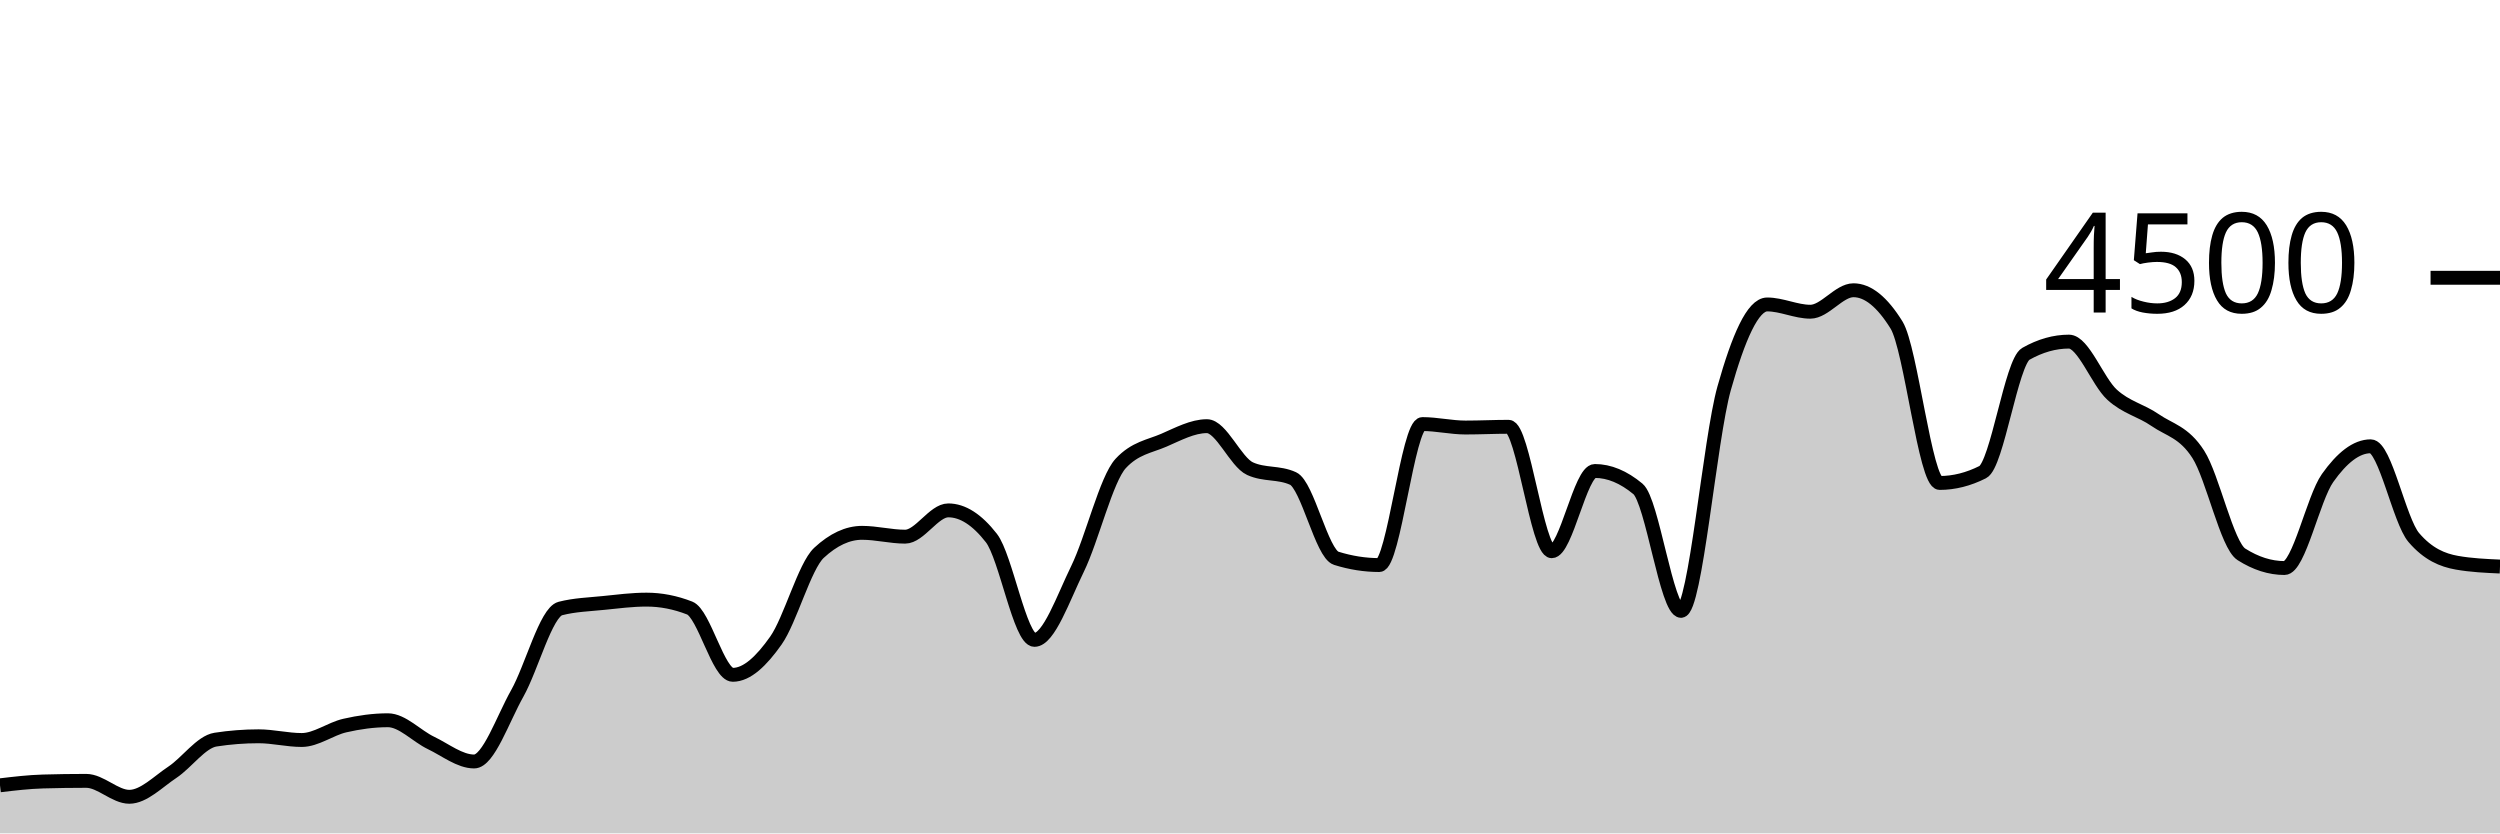
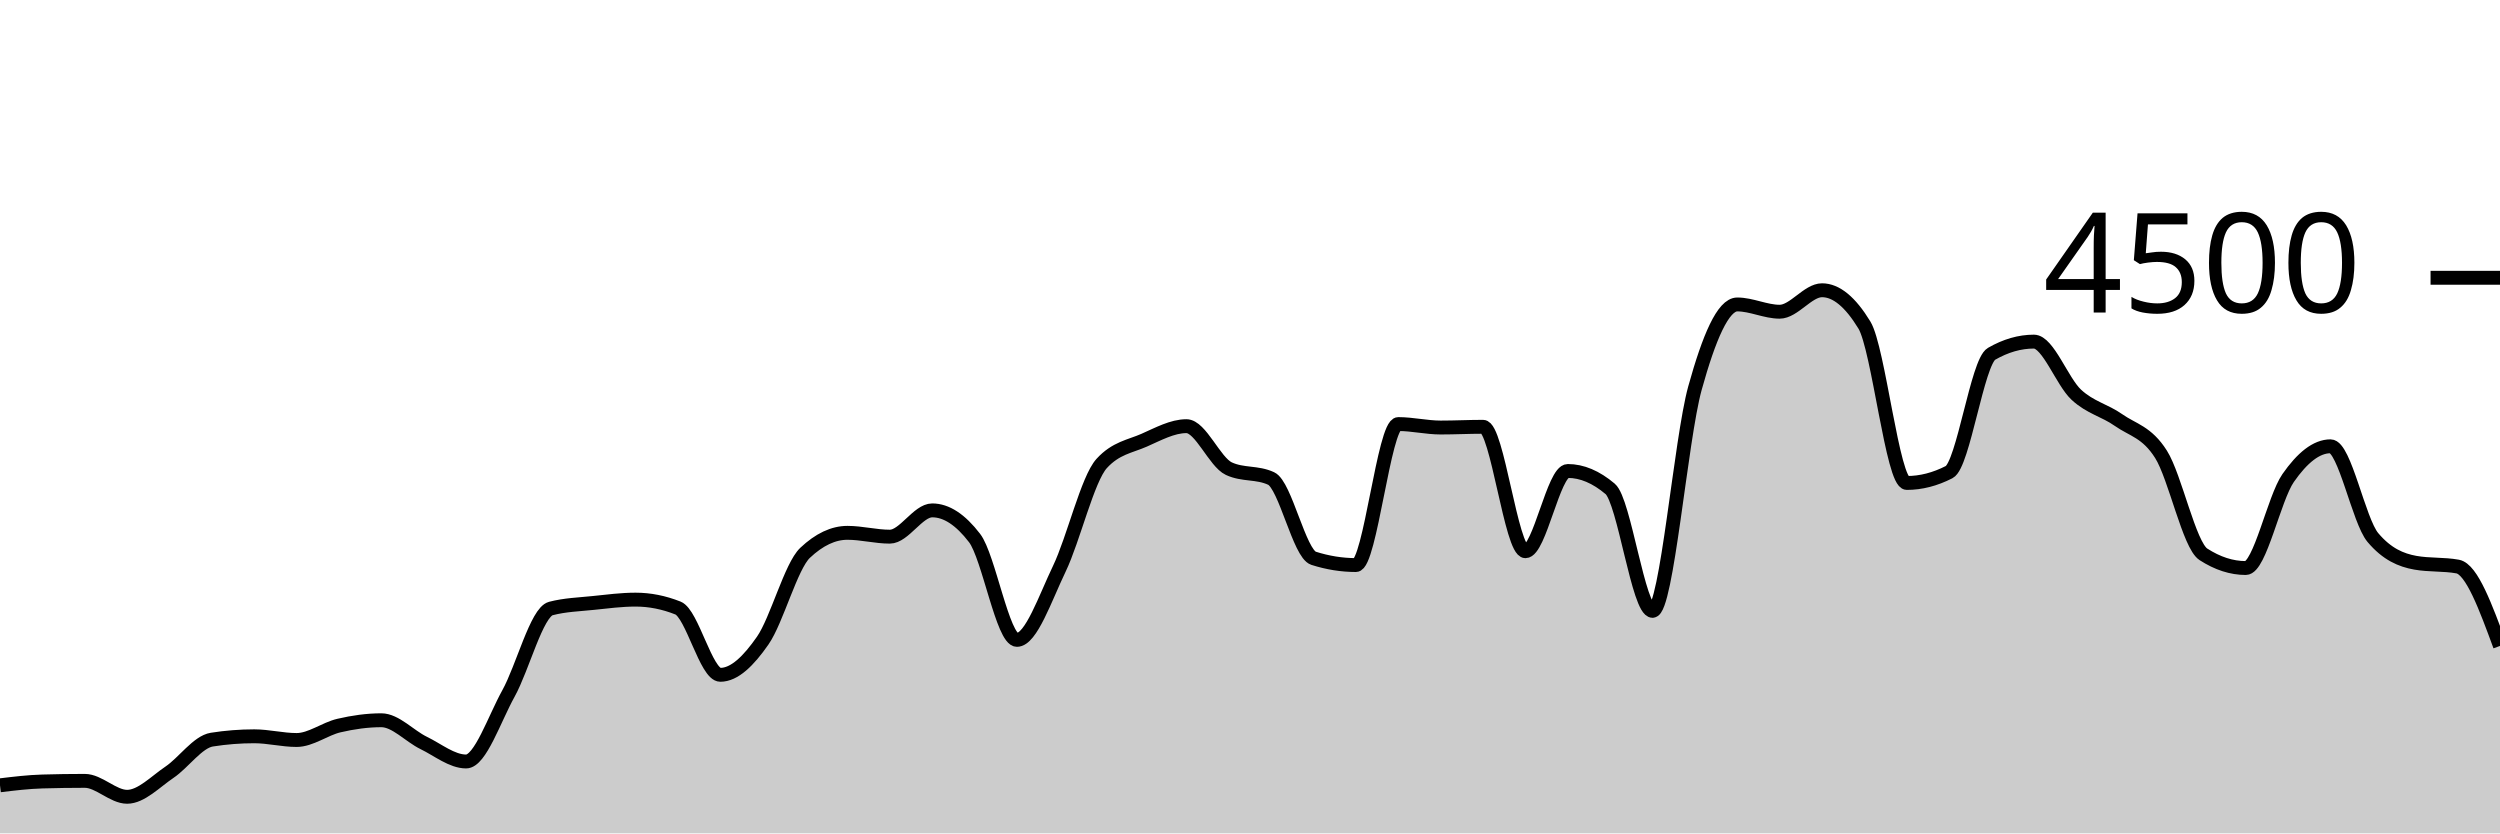
<svg xmlns="http://www.w3.org/2000/svg" viewBox="0 0 180 60">
  <g transform="translate(0,20)">
-     <path class="area" fill="rgba(0, 0, 0, 0.2)" d="M0,36.542C1.034,36.419,2.069,36.296,3.103,36.267C4.138,36.237,5.172,36.222,6.207,36.222C7.241,36.222,8.276,37.369,9.31,37.369C10.345,37.369,11.379,36.286,12.414,35.6C13.448,34.914,14.483,33.413,15.517,33.253C16.552,33.093,17.586,33.013,18.621,33.013C19.655,33.013,20.69,33.28,21.724,33.28C22.759,33.28,23.793,32.477,24.828,32.24C25.862,32.003,26.897,31.858,27.931,31.858C28.966,31.858,30,32.999,31.034,33.493C32.069,33.988,33.103,34.827,34.138,34.827C35.172,34.827,36.207,31.764,37.241,29.929C38.276,28.093,39.31,24.08,40.345,23.813C41.379,23.547,42.414,23.52,43.448,23.413C44.483,23.307,45.517,23.173,46.552,23.173C47.586,23.173,48.621,23.375,49.655,23.778C50.69,24.181,51.724,28.587,52.759,28.587C53.793,28.587,54.828,27.588,55.862,26.124C56.897,24.661,57.931,20.764,58.966,19.804C60,18.844,61.034,18.364,62.069,18.364C63.103,18.364,64.138,18.64,65.172,18.64C66.207,18.64,67.241,16.747,68.276,16.747C69.31,16.747,70.345,17.41,71.379,18.738C72.414,20.065,73.448,26.071,74.483,26.071C75.517,26.071,76.552,23.068,77.586,20.951C78.621,18.834,79.655,14.483,80.69,13.369C81.724,12.255,82.759,12.145,83.793,11.698C84.828,11.25,85.862,10.684,86.897,10.684C87.931,10.684,88.966,13.268,90,13.742C91.034,14.216,92.069,13.979,93.103,14.453C94.138,14.927,95.172,19.87,96.207,20.196C97.241,20.521,98.276,20.684,99.31,20.684C100.345,20.684,101.379,10.533,102.414,10.533C103.448,10.533,104.483,10.782,105.517,10.782C106.552,10.782,107.586,10.729,108.621,10.729C109.655,10.729,110.69,19.689,111.724,19.689C112.759,19.689,113.793,13.911,114.828,13.911C115.862,13.911,116.897,14.341,117.931,15.2C118.966,16.059,120,23.982,121.034,23.982C122.069,23.982,123.103,11.633,124.138,7.956C125.172,4.279,126.207,1.92,127.241,1.92C128.276,1.92,129.31,2.444,130.345,2.444C131.379,2.444,132.414,0.898,133.448,0.898C134.483,0.898,135.517,1.733,136.552,3.404C137.586,5.076,138.621,14.773,139.655,14.773C140.69,14.773,141.724,14.513,142.759,13.991C143.793,13.47,144.828,6.062,145.862,5.476C146.897,4.889,147.931,4.596,148.966,4.596C150,4.596,151.034,7.476,152.069,8.418C153.103,9.36,154.138,9.533,155.172,10.249C156.207,10.964,157.241,11.101,158.276,12.711C159.31,14.321,160.345,19.253,161.379,19.911C162.414,20.569,163.448,20.898,164.483,20.898C165.517,20.898,166.552,15.879,167.586,14.418C168.621,12.957,169.655,12.133,170.69,12.133C171.724,12.133,172.759,17.493,173.793,18.702C174.828,19.911,175.862,20.332,176.897,20.516C177.931,20.699,178.966,20.745,180,20.791L180,40C178.966,40,177.931,40,176.897,40C175.862,40,174.828,40,173.793,40C172.759,40,171.724,40,170.69,40C169.655,40,168.621,40,167.586,40C166.552,40,165.517,40,164.483,40C163.448,40,162.414,40,161.379,40C160.345,40,159.31,40,158.276,40C157.241,40,156.207,40,155.172,40C154.138,40,153.103,40,152.069,40C151.034,40,150,40,148.966,40C147.931,40,146.897,40,145.862,40C144.828,40,143.793,40,142.759,40C141.724,40,140.69,40,139.655,40C138.621,40,137.586,40,136.552,40C135.517,40,134.483,40,133.448,40C132.414,40,131.379,40,130.345,40C129.31,40,128.276,40,127.241,40C126.207,40,125.172,40,124.138,40C123.103,40,122.069,40,121.034,40C120,40,118.966,40,117.931,40C116.897,40,115.862,40,114.828,40C113.793,40,112.759,40,111.724,40C110.69,40,109.655,40,108.621,40C107.586,40,106.552,40,105.517,40C104.483,40,103.448,40,102.414,40C101.379,40,100.345,40,99.31,40C98.276,40,97.241,40,96.207,40C95.172,40,94.138,40,93.103,40C92.069,40,91.034,40,90,40C88.966,40,87.931,40,86.897,40C85.862,40,84.828,40,83.793,40C82.759,40,81.724,40,80.69,40C79.655,40,78.621,40,77.586,40C76.552,40,75.517,40,74.483,40C73.448,40,72.414,40,71.379,40C70.345,40,69.31,40,68.276,40C67.241,40,66.207,40,65.172,40C64.138,40,63.103,40,62.069,40C61.034,40,60,40,58.966,40C57.931,40,56.897,40,55.862,40C54.828,40,53.793,40,52.759,40C51.724,40,50.69,40,49.655,40C48.621,40,47.586,40,46.552,40C45.517,40,44.483,40,43.448,40C42.414,40,41.379,40,40.345,40C39.31,40,38.276,40,37.241,40C36.207,40,35.172,40,34.138,40C33.103,40,32.069,40,31.034,40C30,40,28.966,40,27.931,40C26.897,40,25.862,40,24.828,40C23.793,40,22.759,40,21.724,40C20.69,40,19.655,40,18.621,40C17.586,40,16.552,40,15.517,40C14.483,40,13.448,40,12.414,40C11.379,40,10.345,40,9.31,40C8.276,40,7.241,40,6.207,40C5.172,40,4.138,40,3.103,40C2.069,40,1.034,40,0,40Z" />
-     <path class="line" stroke="black" fill="none" d="M0,36.542C1.034,36.419,2.069,36.296,3.103,36.267C4.138,36.237,5.172,36.222,6.207,36.222C7.241,36.222,8.276,37.369,9.31,37.369C10.345,37.369,11.379,36.286,12.414,35.6C13.448,34.914,14.483,33.413,15.517,33.253C16.552,33.093,17.586,33.013,18.621,33.013C19.655,33.013,20.69,33.28,21.724,33.28C22.759,33.28,23.793,32.477,24.828,32.24C25.862,32.003,26.897,31.858,27.931,31.858C28.966,31.858,30,32.999,31.034,33.493C32.069,33.988,33.103,34.827,34.138,34.827C35.172,34.827,36.207,31.764,37.241,29.929C38.276,28.093,39.31,24.08,40.345,23.813C41.379,23.547,42.414,23.52,43.448,23.413C44.483,23.307,45.517,23.173,46.552,23.173C47.586,23.173,48.621,23.375,49.655,23.778C50.69,24.181,51.724,28.587,52.759,28.587C53.793,28.587,54.828,27.588,55.862,26.124C56.897,24.661,57.931,20.764,58.966,19.804C60,18.844,61.034,18.364,62.069,18.364C63.103,18.364,64.138,18.64,65.172,18.64C66.207,18.64,67.241,16.747,68.276,16.747C69.31,16.747,70.345,17.41,71.379,18.738C72.414,20.065,73.448,26.071,74.483,26.071C75.517,26.071,76.552,23.068,77.586,20.951C78.621,18.834,79.655,14.483,80.69,13.369C81.724,12.255,82.759,12.145,83.793,11.698C84.828,11.25,85.862,10.684,86.897,10.684C87.931,10.684,88.966,13.268,90,13.742C91.034,14.216,92.069,13.979,93.103,14.453C94.138,14.927,95.172,19.87,96.207,20.196C97.241,20.521,98.276,20.684,99.31,20.684C100.345,20.684,101.379,10.533,102.414,10.533C103.448,10.533,104.483,10.782,105.517,10.782C106.552,10.782,107.586,10.729,108.621,10.729C109.655,10.729,110.69,19.689,111.724,19.689C112.759,19.689,113.793,13.911,114.828,13.911C115.862,13.911,116.897,14.341,117.931,15.2C118.966,16.059,120,23.982,121.034,23.982C122.069,23.982,123.103,11.633,124.138,7.956C125.172,4.279,126.207,1.92,127.241,1.92C128.276,1.92,129.31,2.444,130.345,2.444C131.379,2.444,132.414,0.898,133.448,0.898C134.483,0.898,135.517,1.733,136.552,3.404C137.586,5.076,138.621,14.773,139.655,14.773C140.69,14.773,141.724,14.513,142.759,13.991C143.793,13.47,144.828,6.062,145.862,5.476C146.897,4.889,147.931,4.596,148.966,4.596C150,4.596,151.034,7.476,152.069,8.418C153.103,9.36,154.138,9.533,155.172,10.249C156.207,10.964,157.241,11.101,158.276,12.711C159.31,14.321,160.345,19.253,161.379,19.911C162.414,20.569,163.448,20.898,164.483,20.898C165.517,20.898,166.552,15.879,167.586,14.418C168.621,12.957,169.655,12.133,170.69,12.133C171.724,12.133,172.759,17.493,173.793,18.702C174.828,19.911,175.862,20.332,176.897,20.516C177.931,20.699,178.966,20.745,180,20.791" />
+     <path class="area" fill="rgba(0, 0, 0, 0.2)" d="M0,36.542C1.017,36.419,2.034,36.296,3.051,36.267C4.068,36.237,5.085,36.222,6.102,36.222C7.119,36.222,8.136,37.369,9.153,37.369C10.169,37.369,11.186,36.286,12.203,35.6C13.22,34.914,14.237,33.413,15.254,33.253C16.271,33.093,17.288,33.013,18.305,33.013C19.322,33.013,20.339,33.28,21.356,33.28C22.373,33.28,23.39,32.477,24.407,32.24C25.424,32.003,26.441,31.858,27.458,31.858C28.475,31.858,29.492,32.999,30.508,33.493C31.525,33.988,32.542,34.827,33.559,34.827C34.576,34.827,35.593,31.764,36.61,29.929C37.627,28.093,38.644,24.08,39.661,23.813C40.678,23.547,41.695,23.52,42.712,23.413C43.729,23.307,44.746,23.173,45.763,23.173C46.78,23.173,47.797,23.375,48.814,23.778C49.831,24.181,50.847,28.587,51.864,28.587C52.881,28.587,53.898,27.588,54.915,26.124C55.932,24.661,56.949,20.764,57.966,19.804C58.983,18.844,60,18.364,61.017,18.364C62.034,18.364,63.051,18.64,64.068,18.64C65.085,18.64,66.102,16.747,67.119,16.747C68.136,16.747,69.153,17.41,70.169,18.738C71.186,20.065,72.203,26.071,73.22,26.071C74.237,26.071,75.254,23.068,76.271,20.951C77.288,18.834,78.305,14.483,79.322,13.369C80.339,12.255,81.356,12.145,82.373,11.698C83.39,11.25,84.407,10.684,85.424,10.684C86.441,10.684,87.458,13.268,88.475,13.742C89.492,14.216,90.508,13.979,91.525,14.453C92.542,14.927,93.559,19.87,94.576,20.196C95.593,20.521,96.61,20.684,97.627,20.684C98.644,20.684,99.661,10.533,100.678,10.533C101.695,10.533,102.712,10.782,103.729,10.782C104.746,10.782,105.763,10.729,106.78,10.729C107.797,10.729,108.814,19.689,109.831,19.689C110.847,19.689,111.864,13.911,112.881,13.911C113.898,13.911,114.915,14.341,115.932,15.2C116.949,16.059,117.966,23.982,118.983,23.982C120,23.982,121.017,11.633,122.034,7.956C123.051,4.279,124.068,1.92,125.085,1.92C126.102,1.92,127.119,2.444,128.136,2.444C129.153,2.444,130.169,0.898,131.186,0.898C132.203,0.898,133.22,1.733,134.237,3.404C135.254,5.076,136.271,14.773,137.288,14.773C138.305,14.773,139.322,14.513,140.339,13.991C141.356,13.47,142.373,6.062,143.39,5.476C144.407,4.889,145.424,4.596,146.441,4.596C147.458,4.596,148.475,7.476,149.492,8.418C150.508,9.36,151.525,9.533,152.542,10.249C153.559,10.964,154.576,11.101,155.593,12.711C156.61,14.321,157.627,19.253,158.644,19.911C159.661,20.569,160.678,20.898,161.695,20.898C162.712,20.898,163.729,15.879,164.746,14.418C165.763,12.957,166.78,12.133,167.797,12.133C168.814,12.133,169.831,17.493,170.847,18.702C171.864,19.911,172.881,20.332,173.898,20.516C174.915,20.699,175.932,20.607,176.949,20.791C177.966,20.975,178.983,23.741,180,26.507L180,40C178.983,40,177.966,40,176.949,40C175.932,40,174.915,40,173.898,40C172.881,40,171.864,40,170.847,40C169.831,40,168.814,40,167.797,40C166.78,40,165.763,40,164.746,40C163.729,40,162.712,40,161.695,40C160.678,40,159.661,40,158.644,40C157.627,40,156.61,40,155.593,40C154.576,40,153.559,40,152.542,40C151.525,40,150.508,40,149.492,40C148.475,40,147.458,40,146.441,40C145.424,40,144.407,40,143.39,40C142.373,40,141.356,40,140.339,40C139.322,40,138.305,40,137.288,40C136.271,40,135.254,40,134.237,40C133.22,40,132.203,40,131.186,40C130.169,40,129.153,40,128.136,40C127.119,40,126.102,40,125.085,40C124.068,40,123.051,40,122.034,40C121.017,40,120,40,118.983,40C117.966,40,116.949,40,115.932,40C114.915,40,113.898,40,112.881,40C111.864,40,110.847,40,109.831,40C108.814,40,107.797,40,106.78,40C105.763,40,104.746,40,103.729,40C102.712,40,101.695,40,100.678,40C99.661,40,98.644,40,97.627,40C96.61,40,95.593,40,94.576,40C93.559,40,92.542,40,91.525,40C90.508,40,89.492,40,88.475,40C87.458,40,86.441,40,85.424,40C84.407,40,83.39,40,82.373,40C81.356,40,80.339,40,79.322,40C78.305,40,77.288,40,76.271,40C75.254,40,74.237,40,73.22,40C72.203,40,71.186,40,70.169,40C69.153,40,68.136,40,67.119,40C66.102,40,65.085,40,64.068,40C63.051,40,62.034,40,61.017,40C60,40,58.983,40,57.966,40C56.949,40,55.932,40,54.915,40C53.898,40,52.881,40,51.864,40C50.847,40,49.831,40,48.814,40C47.797,40,46.78,40,45.763,40C44.746,40,43.729,40,42.712,40C41.695,40,40.678,40,39.661,40C38.644,40,37.627,40,36.61,40C35.593,40,34.576,40,33.559,40C32.542,40,31.525,40,30.508,40C29.492,40,28.475,40,27.458,40C26.441,40,25.424,40,24.407,40C23.39,40,22.373,40,21.356,40C20.339,40,19.322,40,18.305,40C17.288,40,16.271,40,15.254,40C14.237,40,13.22,40,12.203,40C11.186,40,10.169,40,9.153,40C8.136,40,7.119,40,6.102,40C5.085,40,4.068,40,3.051,40C2.034,40,1.017,40,0,40Z" />
+     <path class="line" stroke="black" fill="none" d="M0,36.542C1.017,36.419,2.034,36.296,3.051,36.267C4.068,36.237,5.085,36.222,6.102,36.222C7.119,36.222,8.136,37.369,9.153,37.369C10.169,37.369,11.186,36.286,12.203,35.6C13.22,34.914,14.237,33.413,15.254,33.253C16.271,33.093,17.288,33.013,18.305,33.013C19.322,33.013,20.339,33.28,21.356,33.28C22.373,33.28,23.39,32.477,24.407,32.24C25.424,32.003,26.441,31.858,27.458,31.858C28.475,31.858,29.492,32.999,30.508,33.493C31.525,33.988,32.542,34.827,33.559,34.827C34.576,34.827,35.593,31.764,36.61,29.929C37.627,28.093,38.644,24.08,39.661,23.813C40.678,23.547,41.695,23.52,42.712,23.413C43.729,23.307,44.746,23.173,45.763,23.173C46.78,23.173,47.797,23.375,48.814,23.778C49.831,24.181,50.847,28.587,51.864,28.587C52.881,28.587,53.898,27.588,54.915,26.124C55.932,24.661,56.949,20.764,57.966,19.804C58.983,18.844,60,18.364,61.017,18.364C62.034,18.364,63.051,18.64,64.068,18.64C65.085,18.64,66.102,16.747,67.119,16.747C68.136,16.747,69.153,17.41,70.169,18.738C71.186,20.065,72.203,26.071,73.22,26.071C74.237,26.071,75.254,23.068,76.271,20.951C77.288,18.834,78.305,14.483,79.322,13.369C80.339,12.255,81.356,12.145,82.373,11.698C83.39,11.25,84.407,10.684,85.424,10.684C86.441,10.684,87.458,13.268,88.475,13.742C89.492,14.216,90.508,13.979,91.525,14.453C92.542,14.927,93.559,19.87,94.576,20.196C95.593,20.521,96.61,20.684,97.627,20.684C98.644,20.684,99.661,10.533,100.678,10.533C101.695,10.533,102.712,10.782,103.729,10.782C104.746,10.782,105.763,10.729,106.78,10.729C107.797,10.729,108.814,19.689,109.831,19.689C110.847,19.689,111.864,13.911,112.881,13.911C113.898,13.911,114.915,14.341,115.932,15.2C116.949,16.059,117.966,23.982,118.983,23.982C120,23.982,121.017,11.633,122.034,7.956C123.051,4.279,124.068,1.92,125.085,1.92C126.102,1.92,127.119,2.444,128.136,2.444C129.153,2.444,130.169,0.898,131.186,0.898C132.203,0.898,133.22,1.733,134.237,3.404C135.254,5.076,136.271,14.773,137.288,14.773C138.305,14.773,139.322,14.513,140.339,13.991C141.356,13.47,142.373,6.062,143.39,5.476C144.407,4.889,145.424,4.596,146.441,4.596C147.458,4.596,148.475,7.476,149.492,8.418C150.508,9.36,151.525,9.533,152.542,10.249C153.559,10.964,154.576,11.101,155.593,12.711C156.61,14.321,157.627,19.253,158.644,19.911C159.661,20.569,160.678,20.898,161.695,20.898C162.712,20.898,163.729,15.879,164.746,14.418C165.763,12.957,166.78,12.133,167.797,12.133C168.814,12.133,169.831,17.493,170.847,18.702C171.864,19.911,172.881,20.332,173.898,20.516C174.915,20.699,175.932,20.607,176.949,20.791C177.966,20.975,178.983,23.741,180,26.507" />
    <path class="axis-ceiling" stroke-width="1" stroke="black" fill="none" d="M175,0L180,0" />
    <text class="axis-ceiling-label" font-family="sans-serif" text-anchor="end" font-size="10px" x="170" y="2.5">4500</text>
  </g>
</svg>
